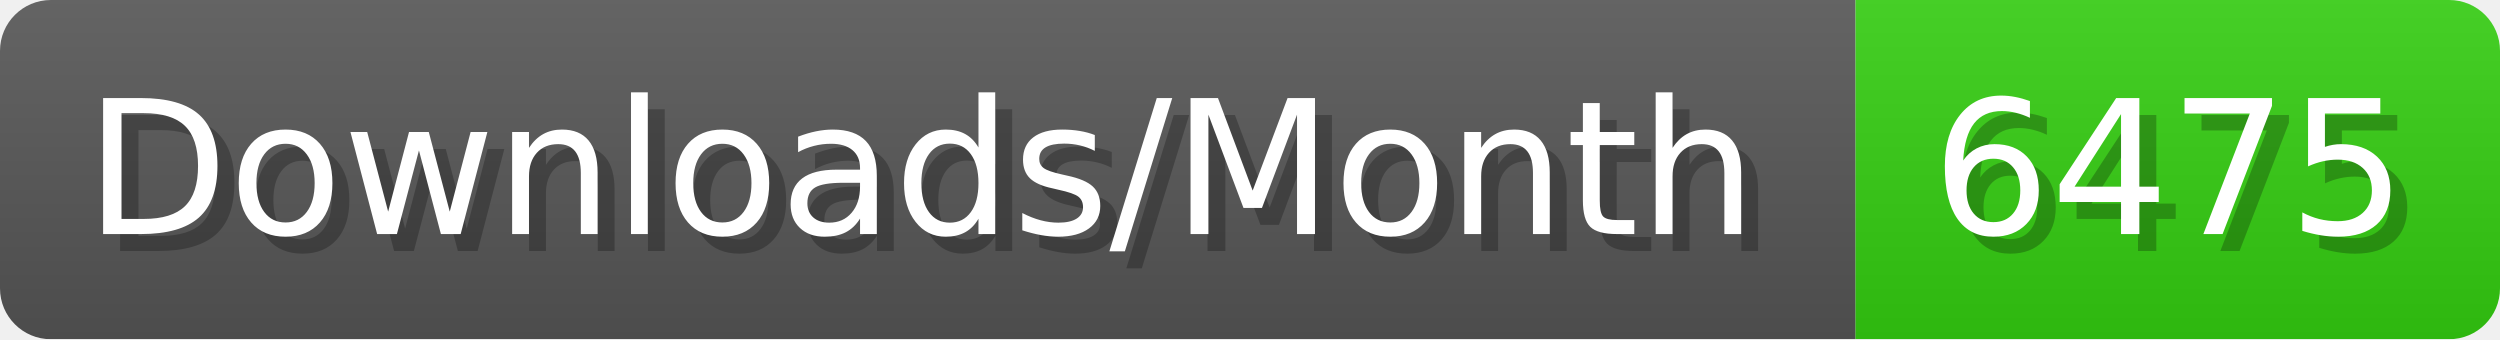
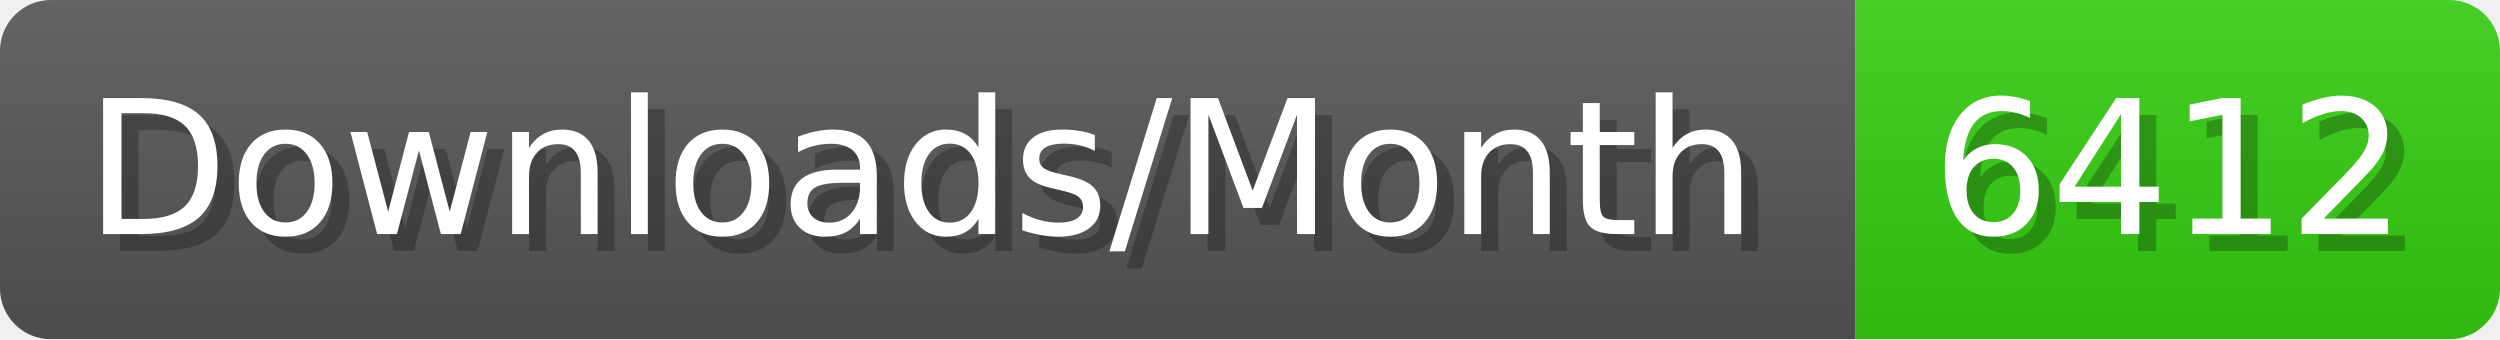
- <svg xmlns="http://www.w3.org/2000/svg" width="147.4" height="20" viewBox="0 0 1474 200" role="img" aria-label="Downloads/Month: 6475">
+ <svg xmlns="http://www.w3.org/2000/svg" width="147.4" height="20" viewBox="0 0 1474 200" role="img" aria-label="Downloads/Month: 6412">
  <linearGradient id="YlXUI" x2="0" y2="100%">
    <stop offset="0" stop-opacity=".1" stop-color="#EEE" />
    <stop offset="1" stop-opacity=".1" />
  </linearGradient>
  <mask id="JHhop">
    <rect width="1474" height="200" rx="30" fill="#FFF" />
  </mask>
  <g mask="url(#JHhop)">
    <rect width="1094" height="200" fill="#555" />
    <rect width="380" height="200" fill="#3C1" x="1094" />
    <rect width="1474" height="200" fill="url(#YlXUI)" />
  </g>
  <g aria-hidden="true" fill="#fff" text-anchor="start" font-family="Verdana,DejaVu Sans,sans-serif" font-size="110">
    <text x="60" y="148" textLength="994" fill="#000" opacity="0.25">Downloads/Month</text>
    <text x="50" y="138" textLength="994">Downloads/Month</text>
-     <text x="1149" y="148" textLength="280" fill="#000" opacity="0.25">6475</text>
-     <text x="1139" y="138" textLength="280">6475</text>
+     <text x="1149" y="148" textLength="280" fill="#000" opacity="0.25">6412</text>
+     <text x="1139" y="138" textLength="280">6412</text>
  </g>
</svg>
